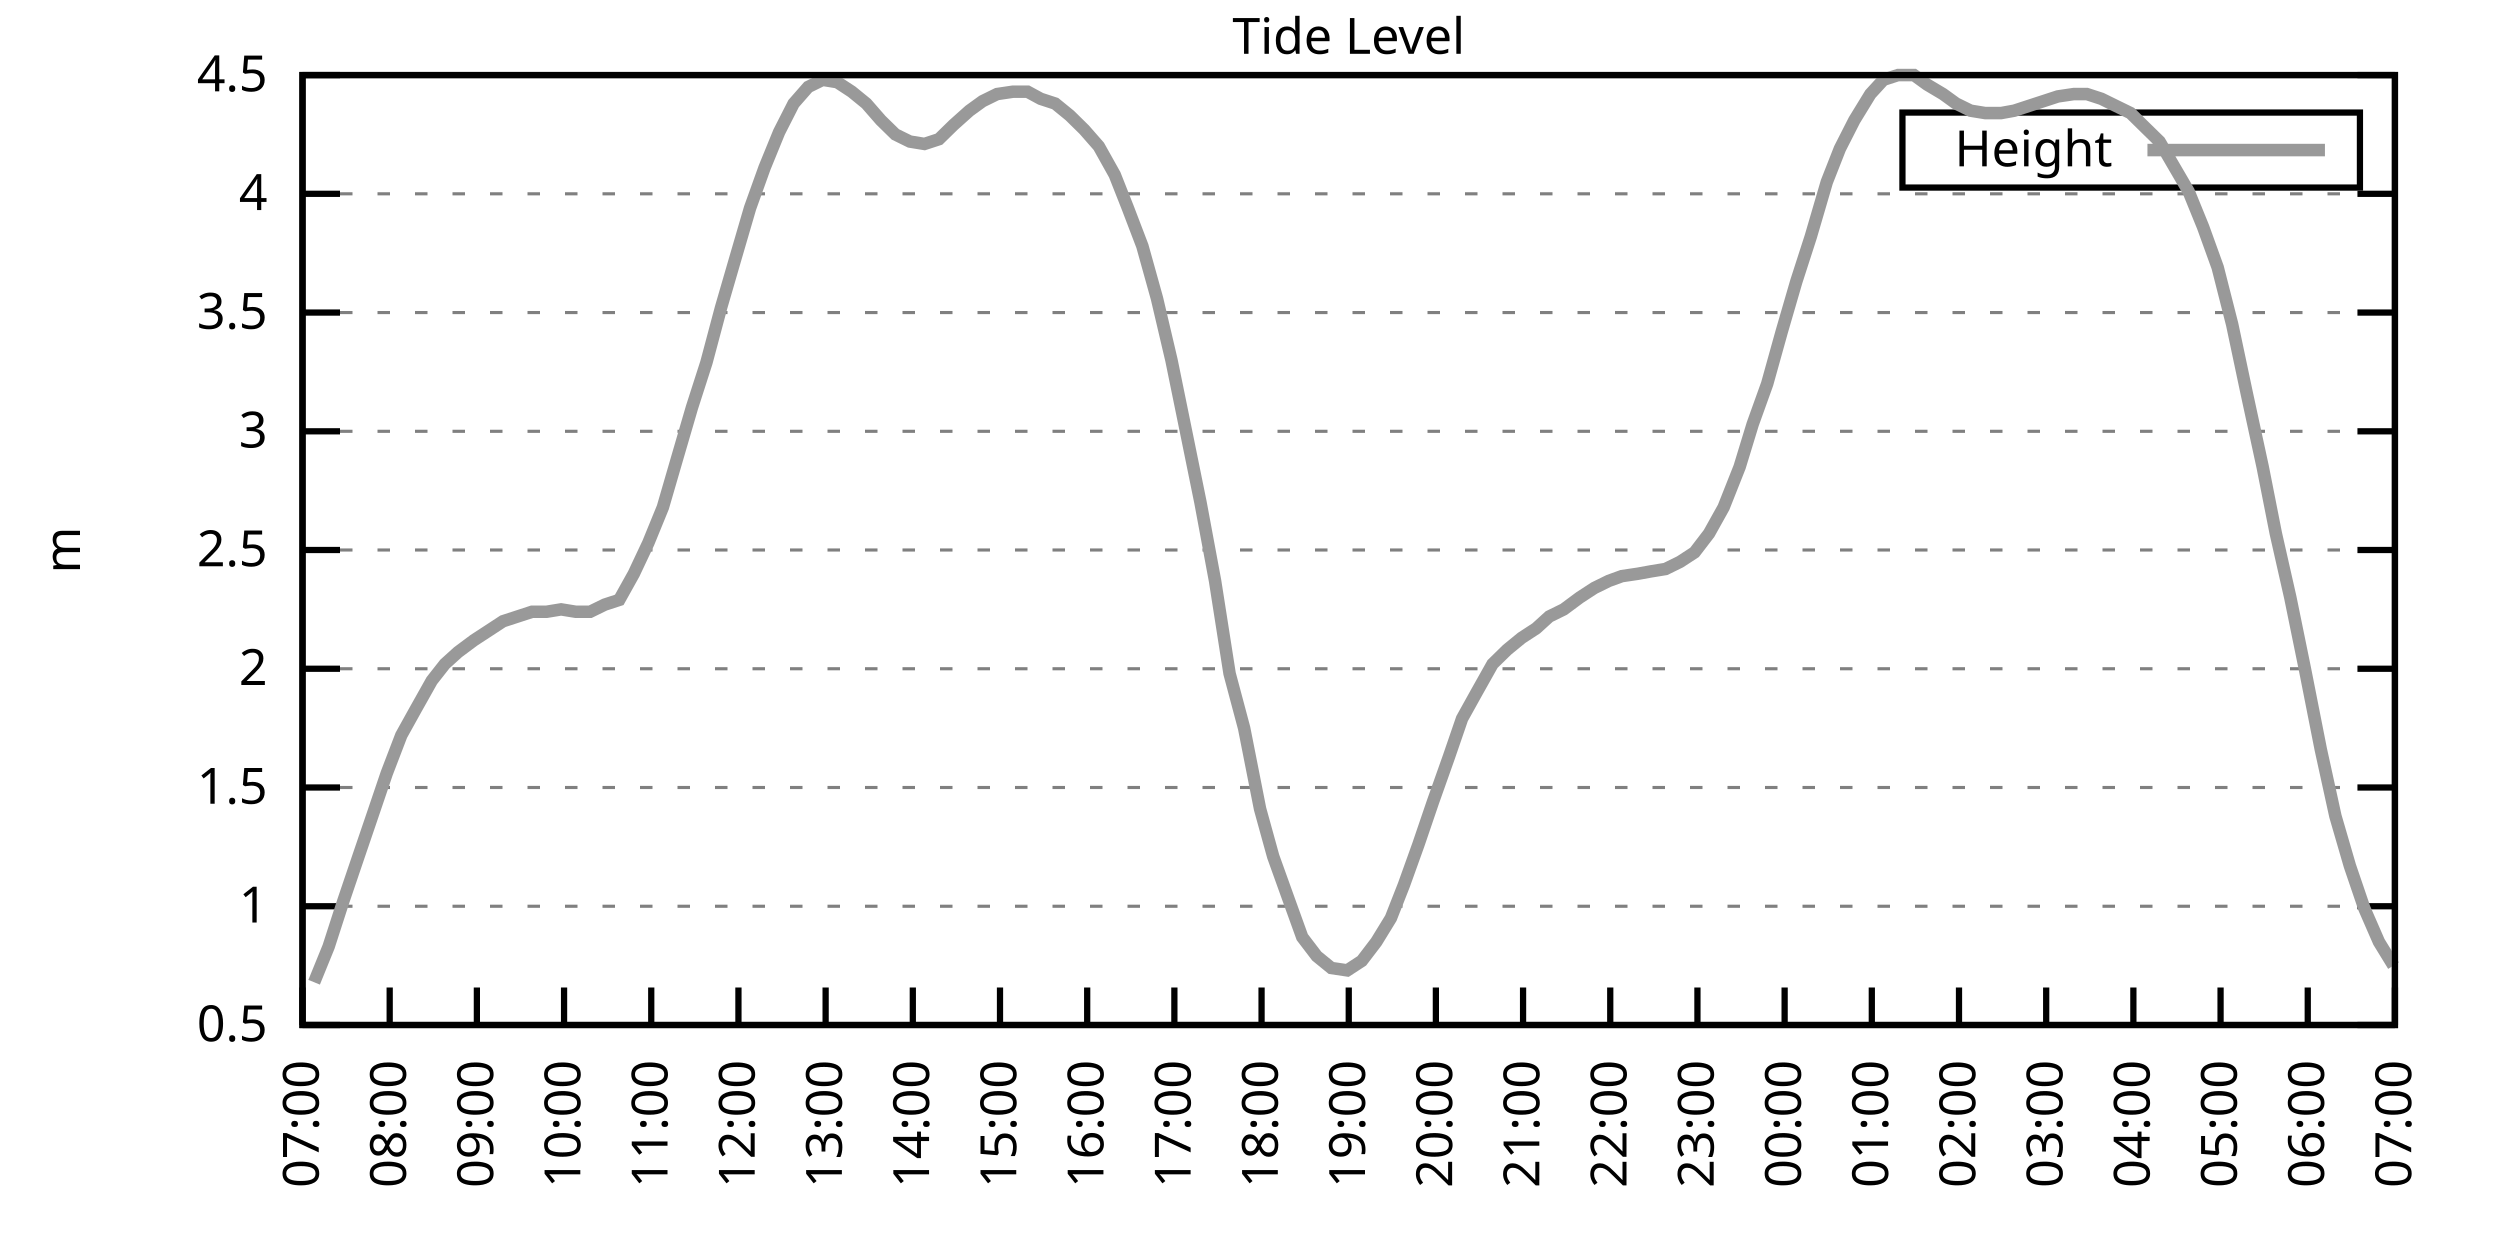
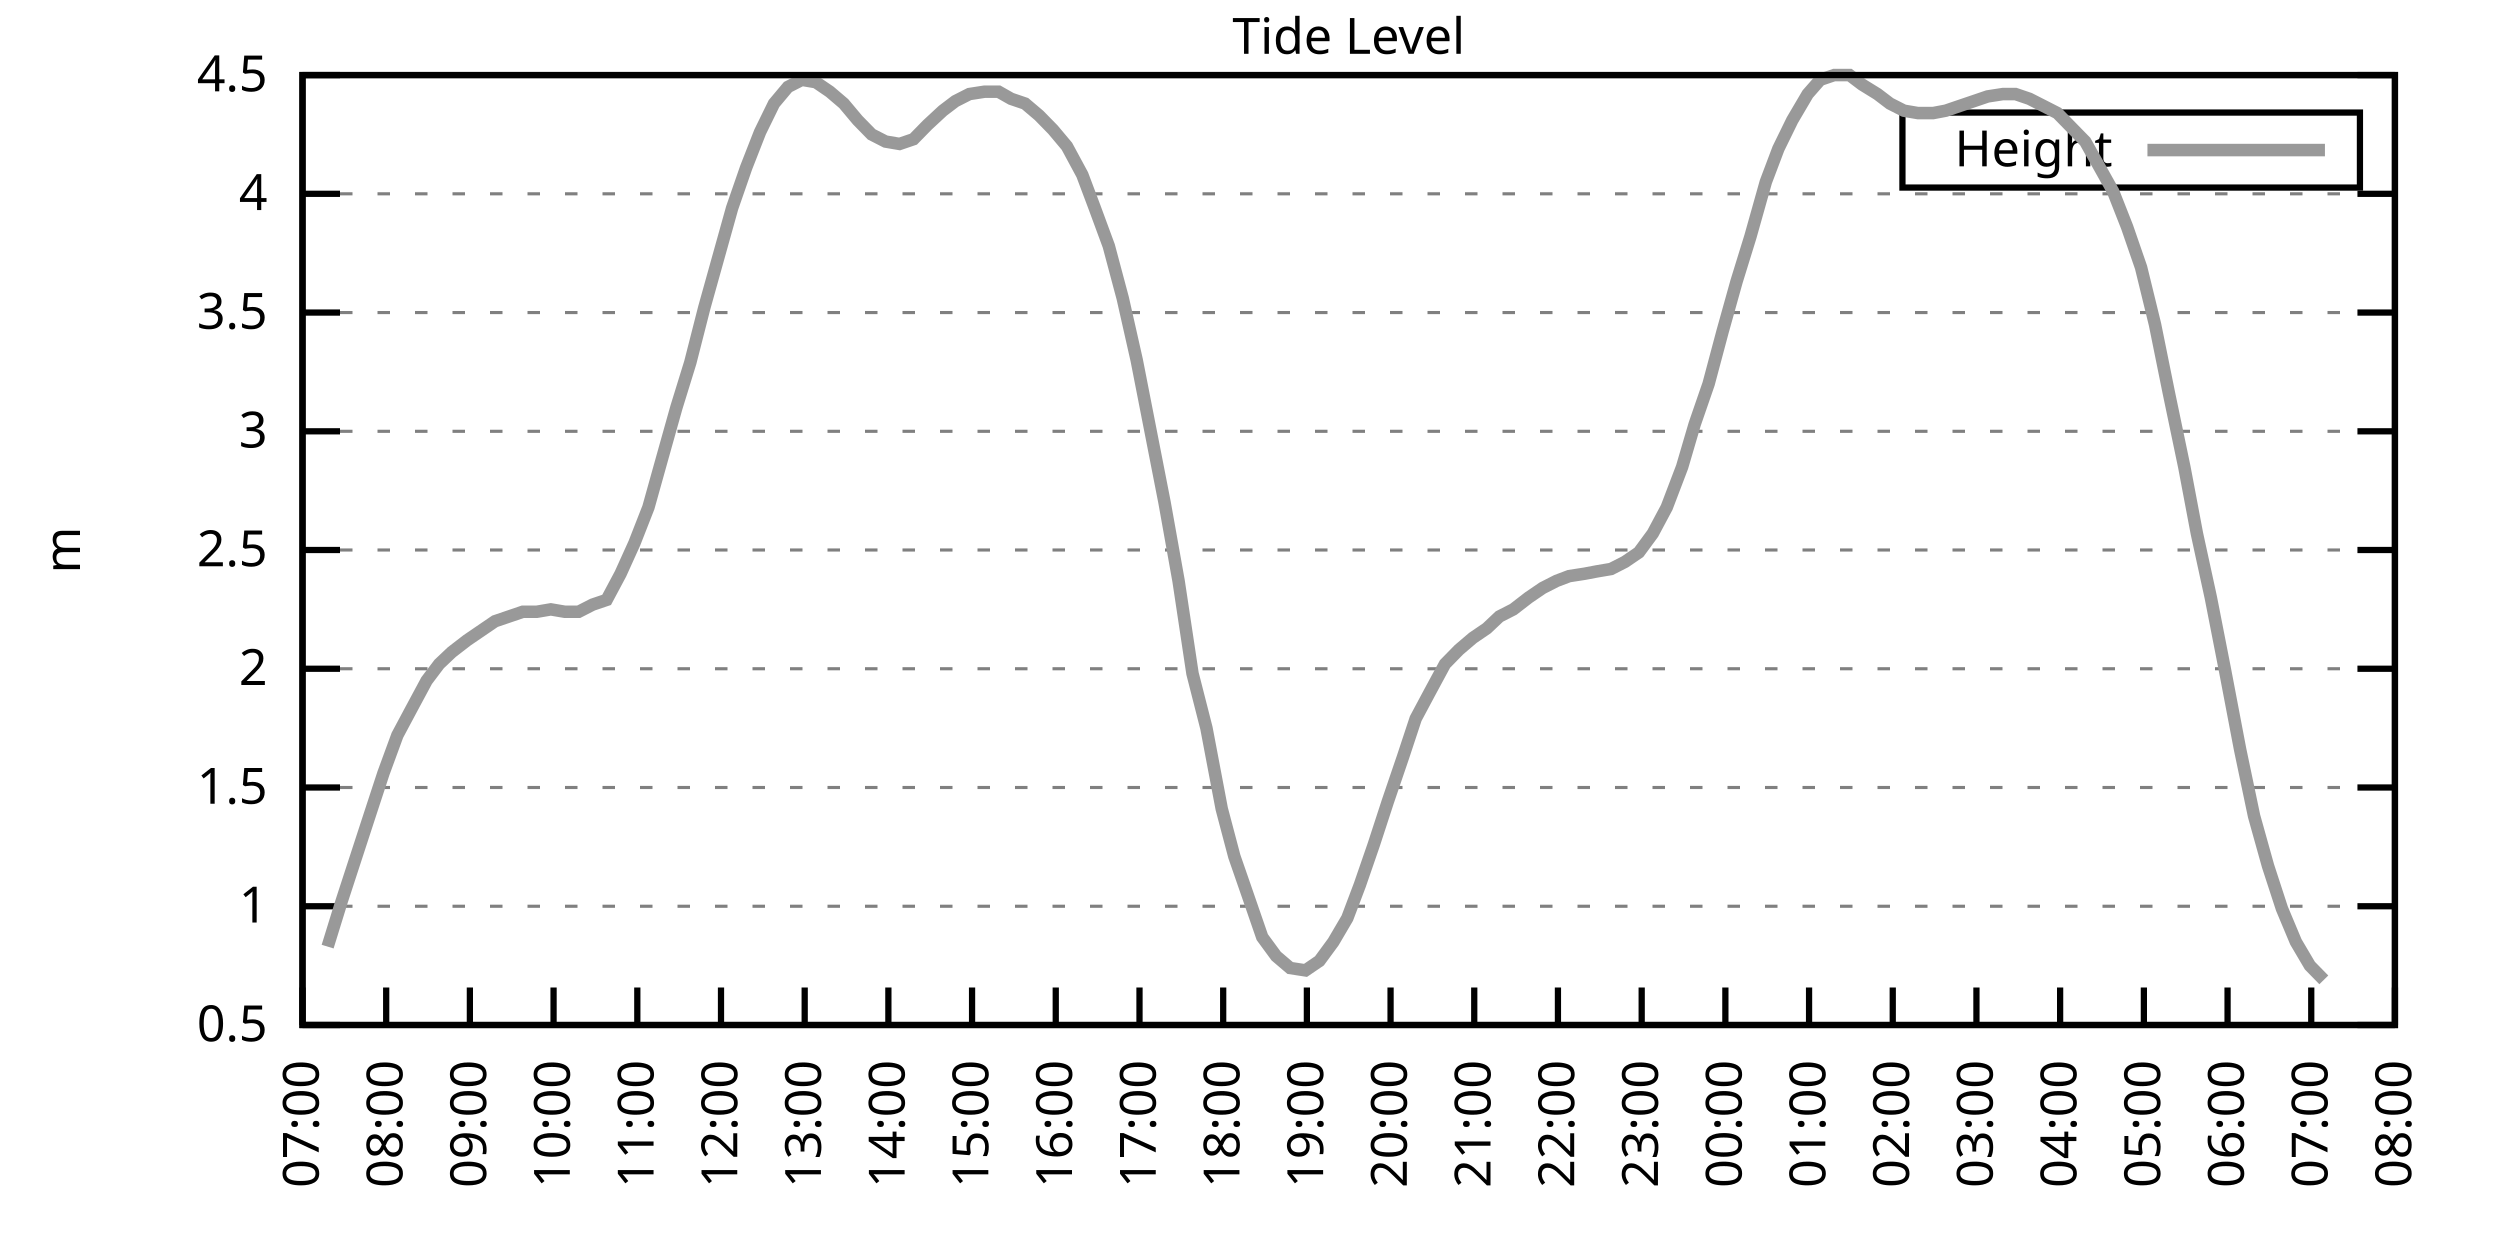
<svg xmlns="http://www.w3.org/2000/svg" xmlns:xlink="http://www.w3.org/1999/xlink" width="400" height="200" viewBox="0 0 400 200">
  <g id="gnuplot_canvas">
    <rect x="0" y="0" width="400" height="200" fill="none" />
    <defs>
      <circle id="gpDot" r="0.5" stroke-width="0.5" stroke="currentColor" />
      <path id="gpPt0" stroke-width="0.333" stroke="currentColor" d="M-1,0 h2 M0,-1 v2" />
      <path id="gpPt1" stroke-width="0.333" stroke="currentColor" d="M-1,-1 L1,1 M1,-1 L-1,1" />
      <path id="gpPt2" stroke-width="0.333" stroke="currentColor" d="M-1,0 L1,0 M0,-1 L0,1 M-1,-1 L1,1 M-1,1 L1,-1" />
      <rect id="gpPt3" stroke-width="0.333" stroke="currentColor" x="-1" y="-1" width="2" height="2" />
      <rect id="gpPt4" stroke-width="0.333" stroke="currentColor" fill="currentColor" x="-1" y="-1" width="2" height="2" />
      <circle id="gpPt5" stroke-width="0.333" stroke="currentColor" cx="0" cy="0" r="1" />
      <use xlink:href="#gpPt5" id="gpPt6" fill="currentColor" stroke="none" />
      <path id="gpPt7" stroke-width="0.333" stroke="currentColor" d="M0,-1.33 L-1.33,0.67 L1.33,0.67 z" />
      <use xlink:href="#gpPt7" id="gpPt8" fill="currentColor" stroke="none" />
      <use xlink:href="#gpPt7" id="gpPt9" stroke="currentColor" transform="rotate(180)" />
      <use xlink:href="#gpPt9" id="gpPt10" fill="currentColor" stroke="none" />
      <use xlink:href="#gpPt3" id="gpPt11" stroke="currentColor" transform="rotate(45)" />
      <use xlink:href="#gpPt11" id="gpPt12" fill="currentColor" stroke="none" />
      <path id="gpPt13" stroke-width="0.333" stroke="currentColor" d="M0,1.330 L1.265,0.411 L0.782,-1.067 L-0.782,-1.076 L-1.265,0.411 z" />
      <use xlink:href="#gpPt13" id="gpPt14" fill="currentColor" stroke="none" />
      <filter id="textbox" filterUnits="objectBoundingBox" x="0" y="0" height="1" width="1">
        <feFlood flood-color="white" flood-opacity="1" result="bgnd" />
        <feComposite in="SourceGraphic" in2="bgnd" operator="atop" />
      </filter>
      <filter id="greybox" filterUnits="objectBoundingBox" x="0" y="0" height="1" width="1">
        <feFlood flood-color="lightgrey" flood-opacity="1" result="grey" />
        <feComposite in="SourceGraphic" in2="grey" operator="atop" />
      </filter>
    </defs>
    <g fill="none" color="white" stroke="currentColor" stroke-width="1.00" stroke-linecap="butt" stroke-linejoin="miter">
</g>
    <g fill="none" color="black" stroke="currentColor" stroke-width="1.00" stroke-linecap="butt" stroke-linejoin="miter">
      <g stroke="none" shape-rendering="crispEdges">
        <polygon fill="rgb(255, 255, 255)" points="48.40,164.00 383.18,164.00 383.18,12.02 48.40,12.02 " />
      </g>
    </g>
    <g fill="none" color="black" stroke="currentColor" stroke-width="1.00" stroke-linecap="butt" stroke-linejoin="miter">
</g>
    <g fill="none" color="black" stroke="black" stroke-width="0.50" stroke-linecap="butt" stroke-linejoin="miter">
</g>
    <g fill="none" color="gray" stroke="currentColor" stroke-width="0.50" stroke-linecap="butt" stroke-linejoin="miter">
      <path stroke="gray" stroke-dasharray="2,4" class="gridline" d="M48.40,164.00 L383.19,164.00  " />
    </g>
    <g fill="none" color="gray" stroke="gray" stroke-width="1.00" stroke-linecap="butt" stroke-linejoin="miter">
</g>
    <g fill="none" color="black" stroke="currentColor" stroke-width="1.00" stroke-linecap="butt" stroke-linejoin="miter">
      <path stroke="black" d="M48.40,164.00 L54.40,164.00 M383.19,164.00 L377.19,164.00  " />
      <g transform="translate(42.80,166.60)" stroke="none" fill="black" font-family="Sans" font-size="8.00" text-anchor="end">
        <text>
          <tspan font-family="Sans"> 0.5</tspan>
        </text>
      </g>
    </g>
    <g fill="none" color="black" stroke="currentColor" stroke-width="1.00" stroke-linecap="butt" stroke-linejoin="miter">
</g>
    <g fill="none" color="black" stroke="black" stroke-width="0.50" stroke-linecap="butt" stroke-linejoin="miter">
</g>
    <g fill="none" color="gray" stroke="currentColor" stroke-width="0.50" stroke-linecap="butt" stroke-linejoin="miter">
      <path stroke="gray" stroke-dasharray="2,4" class="gridline" d="M48.40,145.00 L383.19,145.00  " />
    </g>
    <g fill="none" color="gray" stroke="gray" stroke-width="1.00" stroke-linecap="butt" stroke-linejoin="miter">
</g>
    <g fill="none" color="black" stroke="currentColor" stroke-width="1.00" stroke-linecap="butt" stroke-linejoin="miter">
      <path stroke="black" d="M48.40,145.00 L54.40,145.00 M383.19,145.00 L377.19,145.00  " />
      <g transform="translate(42.80,147.60)" stroke="none" fill="black" font-family="Sans" font-size="8.00" text-anchor="end">
        <text>
          <tspan font-family="Sans"> 1</tspan>
        </text>
      </g>
    </g>
    <g fill="none" color="black" stroke="currentColor" stroke-width="1.00" stroke-linecap="butt" stroke-linejoin="miter">
</g>
    <g fill="none" color="black" stroke="black" stroke-width="0.50" stroke-linecap="butt" stroke-linejoin="miter">
</g>
    <g fill="none" color="gray" stroke="currentColor" stroke-width="0.50" stroke-linecap="butt" stroke-linejoin="miter">
      <path stroke="gray" stroke-dasharray="2,4" class="gridline" d="M48.40,126.00 L383.19,126.00  " />
    </g>
    <g fill="none" color="gray" stroke="gray" stroke-width="1.00" stroke-linecap="butt" stroke-linejoin="miter">
</g>
    <g fill="none" color="black" stroke="currentColor" stroke-width="1.00" stroke-linecap="butt" stroke-linejoin="miter">
      <path stroke="black" d="M48.40,126.00 L54.40,126.00 M383.19,126.00 L377.19,126.00  " />
      <g transform="translate(42.80,128.60)" stroke="none" fill="black" font-family="Sans" font-size="8.00" text-anchor="end">
        <text>
          <tspan font-family="Sans"> 1.5</tspan>
        </text>
      </g>
    </g>
    <g fill="none" color="black" stroke="currentColor" stroke-width="1.00" stroke-linecap="butt" stroke-linejoin="miter">
</g>
    <g fill="none" color="black" stroke="black" stroke-width="0.50" stroke-linecap="butt" stroke-linejoin="miter">
</g>
    <g fill="none" color="gray" stroke="currentColor" stroke-width="0.50" stroke-linecap="butt" stroke-linejoin="miter">
      <path stroke="gray" stroke-dasharray="2,4" class="gridline" d="M48.40,107.00 L383.19,107.00  " />
    </g>
    <g fill="none" color="gray" stroke="gray" stroke-width="1.00" stroke-linecap="butt" stroke-linejoin="miter">
</g>
    <g fill="none" color="black" stroke="currentColor" stroke-width="1.00" stroke-linecap="butt" stroke-linejoin="miter">
      <path stroke="black" d="M48.40,107.00 L54.40,107.00 M383.19,107.00 L377.19,107.00  " />
      <g transform="translate(42.80,109.60)" stroke="none" fill="black" font-family="Sans" font-size="8.00" text-anchor="end">
        <text>
          <tspan font-family="Sans"> 2</tspan>
        </text>
      </g>
    </g>
    <g fill="none" color="black" stroke="currentColor" stroke-width="1.00" stroke-linecap="butt" stroke-linejoin="miter">
</g>
    <g fill="none" color="black" stroke="black" stroke-width="0.50" stroke-linecap="butt" stroke-linejoin="miter">
</g>
    <g fill="none" color="gray" stroke="currentColor" stroke-width="0.50" stroke-linecap="butt" stroke-linejoin="miter">
      <path stroke="gray" stroke-dasharray="2,4" class="gridline" d="M48.40,88.00 L383.19,88.00  " />
    </g>
    <g fill="none" color="gray" stroke="gray" stroke-width="1.00" stroke-linecap="butt" stroke-linejoin="miter">
</g>
    <g fill="none" color="black" stroke="currentColor" stroke-width="1.00" stroke-linecap="butt" stroke-linejoin="miter">
      <path stroke="black" d="M48.40,88.00 L54.40,88.00 M383.19,88.00 L377.19,88.00  " />
      <g transform="translate(42.80,90.60)" stroke="none" fill="black" font-family="Sans" font-size="8.00" text-anchor="end">
        <text>
          <tspan font-family="Sans"> 2.5</tspan>
        </text>
      </g>
    </g>
    <g fill="none" color="black" stroke="currentColor" stroke-width="1.00" stroke-linecap="butt" stroke-linejoin="miter">
</g>
    <g fill="none" color="black" stroke="black" stroke-width="0.50" stroke-linecap="butt" stroke-linejoin="miter">
</g>
    <g fill="none" color="gray" stroke="currentColor" stroke-width="0.50" stroke-linecap="butt" stroke-linejoin="miter">
      <path stroke="gray" stroke-dasharray="2,4" class="gridline" d="M48.40,69.01 L383.19,69.01  " />
    </g>
    <g fill="none" color="gray" stroke="gray" stroke-width="1.00" stroke-linecap="butt" stroke-linejoin="miter">
</g>
    <g fill="none" color="black" stroke="currentColor" stroke-width="1.00" stroke-linecap="butt" stroke-linejoin="miter">
      <path stroke="black" d="M48.40,69.01 L54.40,69.01 M383.19,69.01 L377.19,69.01  " />
      <g transform="translate(42.80,71.61)" stroke="none" fill="black" font-family="Sans" font-size="8.00" text-anchor="end">
        <text>
          <tspan font-family="Sans"> 3</tspan>
        </text>
      </g>
    </g>
    <g fill="none" color="black" stroke="currentColor" stroke-width="1.00" stroke-linecap="butt" stroke-linejoin="miter">
</g>
    <g fill="none" color="black" stroke="black" stroke-width="0.50" stroke-linecap="butt" stroke-linejoin="miter">
</g>
    <g fill="none" color="gray" stroke="currentColor" stroke-width="0.50" stroke-linecap="butt" stroke-linejoin="miter">
      <path stroke="gray" stroke-dasharray="2,4" class="gridline" d="M48.40,50.01 L383.19,50.01  " />
    </g>
    <g fill="none" color="gray" stroke="gray" stroke-width="1.00" stroke-linecap="butt" stroke-linejoin="miter">
</g>
    <g fill="none" color="black" stroke="currentColor" stroke-width="1.00" stroke-linecap="butt" stroke-linejoin="miter">
      <path stroke="black" d="M48.40,50.01 L54.40,50.01 M383.19,50.01 L377.19,50.01  " />
      <g transform="translate(42.80,52.61)" stroke="none" fill="black" font-family="Sans" font-size="8.00" text-anchor="end">
        <text>
          <tspan font-family="Sans"> 3.5</tspan>
        </text>
      </g>
    </g>
    <g fill="none" color="black" stroke="currentColor" stroke-width="1.00" stroke-linecap="butt" stroke-linejoin="miter">
</g>
    <g fill="none" color="black" stroke="black" stroke-width="0.50" stroke-linecap="butt" stroke-linejoin="miter">
</g>
    <g fill="none" color="gray" stroke="currentColor" stroke-width="0.50" stroke-linecap="butt" stroke-linejoin="miter">
      <path stroke="gray" stroke-dasharray="2,4" class="gridline" d="M48.40,31.01 L383.19,31.01  " />
    </g>
    <g fill="none" color="gray" stroke="gray" stroke-width="1.00" stroke-linecap="butt" stroke-linejoin="miter">
</g>
    <g fill="none" color="black" stroke="currentColor" stroke-width="1.00" stroke-linecap="butt" stroke-linejoin="miter">
      <path stroke="black" d="M48.40,31.01 L54.40,31.01 M383.19,31.01 L377.19,31.01  " />
      <g transform="translate(42.80,33.61)" stroke="none" fill="black" font-family="Sans" font-size="8.00" text-anchor="end">
        <text>
          <tspan font-family="Sans"> 4</tspan>
        </text>
      </g>
    </g>
    <g fill="none" color="black" stroke="currentColor" stroke-width="1.00" stroke-linecap="butt" stroke-linejoin="miter">
</g>
    <g fill="none" color="black" stroke="black" stroke-width="0.50" stroke-linecap="butt" stroke-linejoin="miter">
</g>
    <g fill="none" color="gray" stroke="currentColor" stroke-width="0.50" stroke-linecap="butt" stroke-linejoin="miter">
      <path stroke="gray" stroke-dasharray="2,4" class="gridline" d="M48.40,12.01 L383.19,12.01  " />
    </g>
    <g fill="none" color="gray" stroke="gray" stroke-width="1.00" stroke-linecap="butt" stroke-linejoin="miter">
</g>
    <g fill="none" color="black" stroke="currentColor" stroke-width="1.00" stroke-linecap="butt" stroke-linejoin="miter">
      <path stroke="black" d="M48.40,12.01 L54.40,12.01 M383.19,12.01 L377.19,12.01  " />
      <g transform="translate(42.80,14.61)" stroke="none" fill="black" font-family="Sans" font-size="8.00" text-anchor="end">
        <text>
          <tspan font-family="Sans"> 4.5</tspan>
        </text>
      </g>
    </g>
    <g fill="none" color="black" stroke="currentColor" stroke-width="1.00" stroke-linecap="butt" stroke-linejoin="miter">
      <path stroke="black" d="M48.40,164.00 L48.40,158.00  " />
      <g transform="translate(51.00,169.60) rotate(270.00)" stroke="none" fill="black" font-family="Sans" font-size="8.00" text-anchor="end">
        <text>
          <tspan font-family="Sans">07:00</tspan>
        </text>
      </g>
    </g>
    <g fill="none" color="black" stroke="currentColor" stroke-width="1.00" stroke-linecap="butt" stroke-linejoin="miter">
-       <path stroke="black" d="M62.35,164.00 L62.35,158.00  " />
-       <g transform="translate(64.95,169.60) rotate(270.00)" stroke="none" fill="black" font-family="Sans" font-size="8.00" text-anchor="end">
+       <path stroke="black" d="M61.79,164.00 L61.79,158.00  " />
+       <g transform="translate(64.39,169.60) rotate(270.00)" stroke="none" fill="black" font-family="Sans" font-size="8.00" text-anchor="end">
        <text>
          <tspan font-family="Sans">08:00</tspan>
        </text>
      </g>
    </g>
    <g fill="none" color="black" stroke="currentColor" stroke-width="1.00" stroke-linecap="butt" stroke-linejoin="miter">
-       <path stroke="black" d="M76.30,164.00 L76.30,158.00  " />
-       <g transform="translate(78.90,169.60) rotate(270.00)" stroke="none" fill="black" font-family="Sans" font-size="8.00" text-anchor="end">
+       <path stroke="black" d="M75.18,164.00 L75.18,158.00  " />
+       <g transform="translate(77.78,169.60) rotate(270.00)" stroke="none" fill="black" font-family="Sans" font-size="8.00" text-anchor="end">
        <text>
          <tspan font-family="Sans">09:00</tspan>
        </text>
      </g>
    </g>
    <g fill="none" color="black" stroke="currentColor" stroke-width="1.00" stroke-linecap="butt" stroke-linejoin="miter">
-       <path stroke="black" d="M90.25,164.00 L90.25,158.00  " />
-       <g transform="translate(92.85,169.60) rotate(270.00)" stroke="none" fill="black" font-family="Sans" font-size="8.00" text-anchor="end">
+       <path stroke="black" d="M88.57,164.00 L88.57,158.00  " />
+       <g transform="translate(91.17,169.60) rotate(270.00)" stroke="none" fill="black" font-family="Sans" font-size="8.00" text-anchor="end">
        <text>
          <tspan font-family="Sans">10:00</tspan>
        </text>
      </g>
    </g>
    <g fill="none" color="black" stroke="currentColor" stroke-width="1.00" stroke-linecap="butt" stroke-linejoin="miter">
-       <path stroke="black" d="M104.20,164.00 L104.20,158.00  " />
-       <g transform="translate(106.80,169.60) rotate(270.00)" stroke="none" fill="black" font-family="Sans" font-size="8.00" text-anchor="end">
+       <path stroke="black" d="M101.97,164.00 L101.97,158.00  " />
+       <g transform="translate(104.57,169.60) rotate(270.00)" stroke="none" fill="black" font-family="Sans" font-size="8.00" text-anchor="end">
        <text>
          <tspan font-family="Sans">11:00</tspan>
        </text>
      </g>
    </g>
    <g fill="none" color="black" stroke="currentColor" stroke-width="1.00" stroke-linecap="butt" stroke-linejoin="miter">
-       <path stroke="black" d="M118.15,164.00 L118.15,158.00  " />
-       <g transform="translate(120.75,169.60) rotate(270.00)" stroke="none" fill="black" font-family="Sans" font-size="8.00" text-anchor="end">
+       <path stroke="black" d="M115.36,164.00 L115.36,158.00  " />
+       <g transform="translate(117.96,169.60) rotate(270.00)" stroke="none" fill="black" font-family="Sans" font-size="8.00" text-anchor="end">
        <text>
          <tspan font-family="Sans">12:00</tspan>
        </text>
      </g>
    </g>
    <g fill="none" color="black" stroke="currentColor" stroke-width="1.00" stroke-linecap="butt" stroke-linejoin="miter">
-       <path stroke="black" d="M132.10,164.00 L132.10,158.00  " />
-       <g transform="translate(134.70,169.60) rotate(270.00)" stroke="none" fill="black" font-family="Sans" font-size="8.00" text-anchor="end">
+       <path stroke="black" d="M128.75,164.00 L128.75,158.00  " />
+       <g transform="translate(131.35,169.60) rotate(270.00)" stroke="none" fill="black" font-family="Sans" font-size="8.00" text-anchor="end">
        <text>
          <tspan font-family="Sans">13:00</tspan>
        </text>
      </g>
    </g>
    <g fill="none" color="black" stroke="currentColor" stroke-width="1.00" stroke-linecap="butt" stroke-linejoin="miter">
-       <path stroke="black" d="M146.05,164.00 L146.05,158.00  " />
-       <g transform="translate(148.65,169.60) rotate(270.00)" stroke="none" fill="black" font-family="Sans" font-size="8.00" text-anchor="end">
+       <path stroke="black" d="M142.14,164.00 L142.14,158.00  " />
+       <g transform="translate(144.74,169.60) rotate(270.00)" stroke="none" fill="black" font-family="Sans" font-size="8.00" text-anchor="end">
        <text>
          <tspan font-family="Sans">14:00</tspan>
        </text>
      </g>
    </g>
    <g fill="none" color="black" stroke="currentColor" stroke-width="1.00" stroke-linecap="butt" stroke-linejoin="miter">
-       <path stroke="black" d="M160.00,164.00 L160.00,158.00  " />
-       <g transform="translate(162.60,169.60) rotate(270.00)" stroke="none" fill="black" font-family="Sans" font-size="8.00" text-anchor="end">
+       <path stroke="black" d="M155.53,164.00 L155.53,158.00  " />
+       <g transform="translate(158.13,169.60) rotate(270.00)" stroke="none" fill="black" font-family="Sans" font-size="8.00" text-anchor="end">
        <text>
          <tspan font-family="Sans">15:00</tspan>
        </text>
      </g>
    </g>
    <g fill="none" color="black" stroke="currentColor" stroke-width="1.00" stroke-linecap="butt" stroke-linejoin="miter">
-       <path stroke="black" d="M173.95,164.00 L173.95,158.00  " />
-       <g transform="translate(176.55,169.60) rotate(270.00)" stroke="none" fill="black" font-family="Sans" font-size="8.00" text-anchor="end">
+       <path stroke="black" d="M168.92,164.00 L168.92,158.00  " />
+       <g transform="translate(171.52,169.60) rotate(270.00)" stroke="none" fill="black" font-family="Sans" font-size="8.00" text-anchor="end">
        <text>
          <tspan font-family="Sans">16:00</tspan>
        </text>
      </g>
    </g>
    <g fill="none" color="black" stroke="currentColor" stroke-width="1.00" stroke-linecap="butt" stroke-linejoin="miter">
-       <path stroke="black" d="M187.90,164.00 L187.90,158.00  " />
-       <g transform="translate(190.50,169.60) rotate(270.00)" stroke="none" fill="black" font-family="Sans" font-size="8.00" text-anchor="end">
+       <path stroke="black" d="M182.32,164.00 L182.32,158.00  " />
+       <g transform="translate(184.92,169.60) rotate(270.00)" stroke="none" fill="black" font-family="Sans" font-size="8.00" text-anchor="end">
        <text>
          <tspan font-family="Sans">17:00</tspan>
        </text>
      </g>
    </g>
    <g fill="none" color="black" stroke="currentColor" stroke-width="1.00" stroke-linecap="butt" stroke-linejoin="miter">
-       <path stroke="black" d="M201.85,164.00 L201.85,158.00  " />
-       <g transform="translate(204.45,169.60) rotate(270.00)" stroke="none" fill="black" font-family="Sans" font-size="8.00" text-anchor="end">
+       <path stroke="black" d="M195.71,164.00 L195.71,158.00  " />
+       <g transform="translate(198.31,169.60) rotate(270.00)" stroke="none" fill="black" font-family="Sans" font-size="8.00" text-anchor="end">
        <text>
          <tspan font-family="Sans">18:00</tspan>
        </text>
      </g>
    </g>
    <g fill="none" color="black" stroke="currentColor" stroke-width="1.00" stroke-linecap="butt" stroke-linejoin="miter">
-       <path stroke="black" d="M215.80,164.00 L215.80,158.00  " />
-       <g transform="translate(218.40,169.60) rotate(270.00)" stroke="none" fill="black" font-family="Sans" font-size="8.00" text-anchor="end">
+       <path stroke="black" d="M209.10,164.00 L209.10,158.00  " />
+       <g transform="translate(211.70,169.60) rotate(270.00)" stroke="none" fill="black" font-family="Sans" font-size="8.00" text-anchor="end">
        <text>
          <tspan font-family="Sans">19:00</tspan>
        </text>
      </g>
    </g>
    <g fill="none" color="black" stroke="currentColor" stroke-width="1.00" stroke-linecap="butt" stroke-linejoin="miter">
-       <path stroke="black" d="M229.74,164.00 L229.74,158.00  " />
-       <g transform="translate(232.34,169.60) rotate(270.00)" stroke="none" fill="black" font-family="Sans" font-size="8.00" text-anchor="end">
+       <path stroke="black" d="M222.49,164.00 L222.49,158.00  " />
+       <g transform="translate(225.09,169.60) rotate(270.00)" stroke="none" fill="black" font-family="Sans" font-size="8.00" text-anchor="end">
        <text>
          <tspan font-family="Sans">20:00</tspan>
        </text>
      </g>
    </g>
    <g fill="none" color="black" stroke="currentColor" stroke-width="1.00" stroke-linecap="butt" stroke-linejoin="miter">
-       <path stroke="black" d="M243.69,164.00 L243.69,158.00  " />
-       <g transform="translate(246.29,169.60) rotate(270.00)" stroke="none" fill="black" font-family="Sans" font-size="8.00" text-anchor="end">
+       <path stroke="black" d="M235.88,164.00 L235.88,158.00  " />
+       <g transform="translate(238.48,169.60) rotate(270.00)" stroke="none" fill="black" font-family="Sans" font-size="8.00" text-anchor="end">
        <text>
          <tspan font-family="Sans">21:00</tspan>
        </text>
      </g>
    </g>
    <g fill="none" color="black" stroke="currentColor" stroke-width="1.00" stroke-linecap="butt" stroke-linejoin="miter">
-       <path stroke="black" d="M257.64,164.00 L257.64,158.00  " />
-       <g transform="translate(260.24,169.60) rotate(270.00)" stroke="none" fill="black" font-family="Sans" font-size="8.00" text-anchor="end">
+       <path stroke="black" d="M249.27,164.00 L249.27,158.00  " />
+       <g transform="translate(251.87,169.60) rotate(270.00)" stroke="none" fill="black" font-family="Sans" font-size="8.00" text-anchor="end">
        <text>
          <tspan font-family="Sans">22:00</tspan>
        </text>
      </g>
    </g>
    <g fill="none" color="black" stroke="currentColor" stroke-width="1.00" stroke-linecap="butt" stroke-linejoin="miter">
-       <path stroke="black" d="M271.59,164.00 L271.59,158.00  " />
-       <g transform="translate(274.19,169.60) rotate(270.00)" stroke="none" fill="black" font-family="Sans" font-size="8.00" text-anchor="end">
+       <path stroke="black" d="M262.67,164.00 L262.67,158.00  " />
+       <g transform="translate(265.27,169.60) rotate(270.00)" stroke="none" fill="black" font-family="Sans" font-size="8.00" text-anchor="end">
        <text>
          <tspan font-family="Sans">23:00</tspan>
        </text>
      </g>
    </g>
    <g fill="none" color="black" stroke="currentColor" stroke-width="1.00" stroke-linecap="butt" stroke-linejoin="miter">
-       <path stroke="black" d="M285.54,164.00 L285.54,158.00  " />
-       <g transform="translate(288.14,169.60) rotate(270.00)" stroke="none" fill="black" font-family="Sans" font-size="8.00" text-anchor="end">
+       <path stroke="black" d="M276.06,164.00 L276.06,158.00  " />
+       <g transform="translate(278.66,169.60) rotate(270.00)" stroke="none" fill="black" font-family="Sans" font-size="8.00" text-anchor="end">
        <text>
          <tspan font-family="Sans">00:00</tspan>
        </text>
      </g>
    </g>
    <g fill="none" color="black" stroke="currentColor" stroke-width="1.00" stroke-linecap="butt" stroke-linejoin="miter">
-       <path stroke="black" d="M299.49,164.00 L299.49,158.00  " />
-       <g transform="translate(302.09,169.60) rotate(270.00)" stroke="none" fill="black" font-family="Sans" font-size="8.00" text-anchor="end">
+       <path stroke="black" d="M289.45,164.00 L289.45,158.00  " />
+       <g transform="translate(292.05,169.60) rotate(270.00)" stroke="none" fill="black" font-family="Sans" font-size="8.00" text-anchor="end">
        <text>
          <tspan font-family="Sans">01:00</tspan>
        </text>
      </g>
    </g>
    <g fill="none" color="black" stroke="currentColor" stroke-width="1.00" stroke-linecap="butt" stroke-linejoin="miter">
-       <path stroke="black" d="M313.44,164.00 L313.44,158.00  " />
-       <g transform="translate(316.04,169.60) rotate(270.00)" stroke="none" fill="black" font-family="Sans" font-size="8.00" text-anchor="end">
+       <path stroke="black" d="M302.84,164.00 L302.84,158.00  " />
+       <g transform="translate(305.44,169.60) rotate(270.00)" stroke="none" fill="black" font-family="Sans" font-size="8.00" text-anchor="end">
        <text>
          <tspan font-family="Sans">02:00</tspan>
        </text>
      </g>
    </g>
    <g fill="none" color="black" stroke="currentColor" stroke-width="1.00" stroke-linecap="butt" stroke-linejoin="miter">
-       <path stroke="black" d="M327.39,164.00 L327.39,158.00  " />
-       <g transform="translate(329.99,169.60) rotate(270.00)" stroke="none" fill="black" font-family="Sans" font-size="8.00" text-anchor="end">
+       <path stroke="black" d="M316.23,164.00 L316.23,158.00  " />
+       <g transform="translate(318.83,169.60) rotate(270.00)" stroke="none" fill="black" font-family="Sans" font-size="8.00" text-anchor="end">
        <text>
          <tspan font-family="Sans">03:00</tspan>
        </text>
      </g>
    </g>
    <g fill="none" color="black" stroke="currentColor" stroke-width="1.00" stroke-linecap="butt" stroke-linejoin="miter">
-       <path stroke="black" d="M341.34,164.00 L341.34,158.00  " />
-       <g transform="translate(343.94,169.60) rotate(270.00)" stroke="none" fill="black" font-family="Sans" font-size="8.00" text-anchor="end">
+       <path stroke="black" d="M329.62,164.00 L329.62,158.00  " />
+       <g transform="translate(332.22,169.60) rotate(270.00)" stroke="none" fill="black" font-family="Sans" font-size="8.00" text-anchor="end">
        <text>
          <tspan font-family="Sans">04:00</tspan>
        </text>
      </g>
    </g>
    <g fill="none" color="black" stroke="currentColor" stroke-width="1.00" stroke-linecap="butt" stroke-linejoin="miter">
-       <path stroke="black" d="M355.29,164.00 L355.29,158.00  " />
-       <g transform="translate(357.89,169.60) rotate(270.00)" stroke="none" fill="black" font-family="Sans" font-size="8.00" text-anchor="end">
+       <path stroke="black" d="M343.02,164.00 L343.02,158.00  " />
+       <g transform="translate(345.62,169.60) rotate(270.00)" stroke="none" fill="black" font-family="Sans" font-size="8.00" text-anchor="end">
        <text>
          <tspan font-family="Sans">05:00</tspan>
        </text>
      </g>
    </g>
    <g fill="none" color="black" stroke="currentColor" stroke-width="1.00" stroke-linecap="butt" stroke-linejoin="miter">
-       <path stroke="black" d="M369.24,164.00 L369.24,158.00  " />
-       <g transform="translate(371.84,169.60) rotate(270.00)" stroke="none" fill="black" font-family="Sans" font-size="8.00" text-anchor="end">
+       <path stroke="black" d="M356.41,164.00 L356.41,158.00  " />
+       <g transform="translate(359.01,169.60) rotate(270.00)" stroke="none" fill="black" font-family="Sans" font-size="8.00" text-anchor="end">
        <text>
          <tspan font-family="Sans">06:00</tspan>
+         </text>
+       </g>
+     </g>
+     <g fill="none" color="black" stroke="currentColor" stroke-width="1.00" stroke-linecap="butt" stroke-linejoin="miter">
+       <path stroke="black" d="M369.80,164.00 L369.80,158.00  " />
+       <g transform="translate(372.40,169.60) rotate(270.00)" stroke="none" fill="black" font-family="Sans" font-size="8.00" text-anchor="end">
+         <text>
+           <tspan font-family="Sans">07:00</tspan>
        </text>
      </g>
    </g>
    <g fill="none" color="black" stroke="currentColor" stroke-width="1.00" stroke-linecap="butt" stroke-linejoin="miter">
      <path stroke="black" d="M383.19,164.00 L383.19,158.00  " />
      <g transform="translate(385.79,169.60) rotate(270.00)" stroke="none" fill="black" font-family="Sans" font-size="8.00" text-anchor="end">
        <text>
-           <tspan font-family="Sans">07:00</tspan>
+           <tspan font-family="Sans">08:00</tspan>
        </text>
      </g>
    </g>
    <g fill="none" color="black" stroke="currentColor" stroke-width="1.00" stroke-linecap="butt" stroke-linejoin="miter">
</g>
    <g fill="none" color="black" stroke="currentColor" stroke-width="1.00" stroke-linecap="butt" stroke-linejoin="miter">
      <path stroke="black" d="M48.40,12.01 L48.40,164.00 L383.19,164.00 L383.19,12.01 L48.40,12.01 Z  " />
    </g>
    <g fill="none" color="black" stroke="currentColor" stroke-width="1.00" stroke-linecap="butt" stroke-linejoin="miter">
</g>
    <g fill="none" color="black" stroke="currentColor" stroke-width="1.00" stroke-linecap="butt" stroke-linejoin="miter">
      <path stroke="black" d="M304.39,30.01 L304.39,18.01 L377.59,18.01 L377.59,30.01 L304.39,30.01 Z  " />
    </g>
    <g id="Tide_level_plot_1">
      <g fill="none" color="white" stroke="black" stroke-width="2.00" stroke-linecap="butt" stroke-linejoin="miter">
</g>
      <g fill="none" color="black" stroke="currentColor" stroke-width="2.00" stroke-linecap="butt" stroke-linejoin="miter">
        <g transform="translate(337.99,26.61)" stroke="none" fill="black" font-family="Sans" font-size="8.00" text-anchor="end">
          <text>
            <tspan font-family="Sans">Height</tspan>
          </text>
        </g>
      </g>
      <g fill="none" color="black" stroke="currentColor" stroke-width="2.00" stroke-linecap="butt" stroke-linejoin="miter">
-         <path stroke="rgb(153, 153, 153)" d="M343.59,24.01 L371.99,24.01 M50.26,157.16 L52.58,151.46 L54.91,144.24 L57.23,137.40 L59.56,130.56 L61.88,123.72   L64.21,117.64 L66.53,113.46 L69.09,108.90 L71.18,106.24 L73.28,104.34 L75.83,102.44 L78.16,100.92 L80.48,99.40   L82.81,98.64 L85.13,97.88 L87.46,97.88 L89.78,97.50 L92.11,97.88 L94.43,97.88 L96.76,96.74 L99.08,95.98   L101.41,91.80 L103.73,86.87 L106.06,81.17 L108.38,73.19 L110.71,65.21 L113.03,57.99 L115.36,49.25 L117.68,41.27   L120.01,33.29 L122.33,26.83 L124.66,21.13 L126.98,16.57 L129.31,13.91 L131.63,12.77 L133.96,13.15 L136.28,14.67   L138.61,16.57 L140.93,19.23 L143.26,21.51 L145.58,22.65 L147.91,23.03 L150.23,22.27 L152.56,19.99 L155.11,17.71   L157.21,16.19 L159.53,15.05 L162.09,14.67 L164.41,14.67 L166.51,15.81 L168.83,16.57 L171.16,18.47 L173.48,20.75   L175.81,23.41 L178.36,27.97 L180.46,33.29 L182.78,39.37 L185.11,47.73 L187.43,57.61 L189.76,69.01 L192.08,80.41   L194.41,92.94 L196.73,107.76 L199.06,116.50 L201.61,129.42 L203.71,137.02 L206.03,143.48 L208.36,149.94 L210.68,152.98   L213.01,154.88 L215.56,155.26 L217.89,153.74 L220.21,150.70 L222.54,146.90 L224.63,141.58 L226.95,135.12 L229.28,128.28   L231.84,121.06 L233.93,114.98 L236.25,110.80 L238.81,106.24 L241.14,103.96 L243.46,102.06 L245.79,100.54 L247.88,98.64   L250.20,97.50 L252.76,95.60 L255.09,94.08 L257.41,92.94 L259.50,92.18 L262.06,91.80 L264.15,91.42 L266.48,91.04   L268.80,89.90 L271.13,88.38 L273.45,85.35 L275.78,81.17 L278.34,74.71 L280.43,67.87 L282.75,61.41 L285.08,53.05   L287.40,45.07 L289.73,37.85 L292.29,29.11 L294.38,23.79 L296.70,19.23 L299.26,15.05 L301.35,12.77 L303.68,12.01   L306.23,12.01 L308.33,13.53 L310.88,15.05 L312.98,16.57 L315.30,17.71 L317.63,18.09 L320.18,18.09 L322.28,17.71   L324.60,16.95 L326.93,16.19 L329.25,15.43 L331.81,15.05 L333.90,15.05 L336.23,15.81 L338.55,16.95 L340.88,18.09   L343.20,20.37 L345.53,22.65 L350.18,30.63 L352.50,36.33 L354.83,42.79 L357.15,51.91 L359.48,62.93 L362.03,74.71   L364.13,85.35 L366.45,95.60 L368.78,107.00 L371.33,119.92 L373.66,130.56 L375.98,138.54 L378.31,145.38 L380.63,150.70   L382.96,154.50  " />
+         <path stroke="rgb(153, 153, 153)" d="M343.59,24.01 L371.99,24.01 M52.42,151.46 L54.65,144.24 L56.88,137.40 L59.11,130.56 L61.35,123.72 L63.58,117.64   L65.81,113.46 L68.26,108.90 L70.27,106.24 L72.28,104.34 L74.74,102.44 L76.97,100.92 L79.20,99.40 L81.43,98.64   L83.66,97.88 L85.90,97.88 L88.13,97.50 L90.36,97.88 L92.59,97.88 L94.82,96.74 L97.06,95.98 L99.29,91.80   L101.52,86.87 L103.75,81.17 L105.98,73.19 L108.22,65.21 L110.45,57.99 L112.68,49.25 L114.91,41.27 L117.14,33.29   L119.38,26.83 L121.61,21.13 L123.84,16.57 L126.07,13.91 L128.30,12.77 L130.54,13.15 L132.77,14.67 L135.00,16.57   L137.23,19.23 L139.46,21.51 L141.69,22.65 L143.93,23.03 L146.16,22.27 L148.39,19.99 L150.85,17.71 L152.85,16.19   L155.09,15.05 L157.54,14.67 L159.77,14.67 L161.78,15.81 L164.01,16.57 L166.25,18.47 L168.48,20.75 L170.71,23.41   L173.17,27.97 L175.17,33.29 L177.41,39.37 L179.64,47.73 L181.87,57.61 L184.10,69.01 L186.33,80.41 L188.57,92.94   L190.80,107.76 L193.03,116.50 L195.48,129.42 L197.49,137.02 L199.73,143.48 L201.96,149.94 L204.19,152.98 L206.42,154.88   L208.88,155.26 L211.11,153.74 L213.34,150.70 L215.57,146.90 L217.58,141.58 L219.81,135.12 L222.04,128.28 L224.50,121.06   L226.51,114.98 L228.74,110.80 L231.20,106.24 L233.43,103.96 L235.66,102.06 L237.89,100.54 L239.90,98.64 L242.13,97.50   L244.59,95.60 L246.82,94.08 L249.05,92.94 L251.06,92.18 L253.51,91.80 L255.52,91.42 L257.76,91.04 L259.99,89.90   L262.22,88.38 L264.45,85.35 L266.68,81.17 L269.14,74.71 L271.15,67.87 L273.38,61.41 L275.61,53.05 L277.84,45.07   L280.07,37.85 L282.53,29.11 L284.54,23.79 L286.77,19.23 L289.23,15.05 L291.23,12.77 L293.47,12.01 L295.92,12.01   L297.93,13.53 L300.39,15.05 L302.39,16.57 L304.63,17.71 L306.86,18.09 L309.31,18.09 L311.32,17.71 L313.55,16.95   L315.79,16.19 L318.02,15.43 L320.47,15.05 L322.48,15.05 L324.71,15.81 L326.95,16.95 L329.18,18.09 L331.41,20.37   L333.64,22.65 L338.10,30.63 L340.34,36.33 L342.57,42.79 L344.80,51.91 L347.03,62.93 L349.49,74.71 L351.50,85.35   L353.73,95.60 L355.96,107.00 L358.42,119.92 L360.65,130.56 L362.88,138.54 L365.11,145.38 L367.34,150.70 L369.58,154.50   L371.81,156.78  " />
      </g>
    </g>
    <g fill="none" color="black" stroke="currentColor" stroke-width="2.00" stroke-linecap="butt" stroke-linejoin="miter">
</g>
    <g fill="none" color="black" stroke="black" stroke-width="1.00" stroke-linecap="butt" stroke-linejoin="miter">
</g>
    <g fill="none" color="black" stroke="currentColor" stroke-width="1.00" stroke-linecap="butt" stroke-linejoin="miter">
      <path stroke="black" d="M48.40,12.01 L48.40,164.00 L383.19,164.00 L383.19,12.01 L48.40,12.01 Z  " />
      <g transform="translate(12.80,88.01) rotate(270.00)" stroke="none" fill="black" font-family="Sans" font-size="8.00" text-anchor="middle">
        <text>
          <tspan font-family="Sans">m</tspan>
        </text>
      </g>
    </g>
    <g fill="none" color="black" stroke="currentColor" stroke-width="1.00" stroke-linecap="butt" stroke-linejoin="miter">
</g>
    <g fill="none" color="black" stroke="currentColor" stroke-width="1.00" stroke-linecap="butt" stroke-linejoin="miter">
      <g transform="translate(215.79,8.61)" stroke="none" fill="black" font-family="Sans" font-size="8.00" text-anchor="middle">
        <text>
          <tspan font-family="Sans">Tide Level</tspan>
        </text>
      </g>
    </g>
    <g fill="none" color="black" stroke="currentColor" stroke-width="1.00" stroke-linecap="butt" stroke-linejoin="miter">
</g>
  </g>
</svg>
